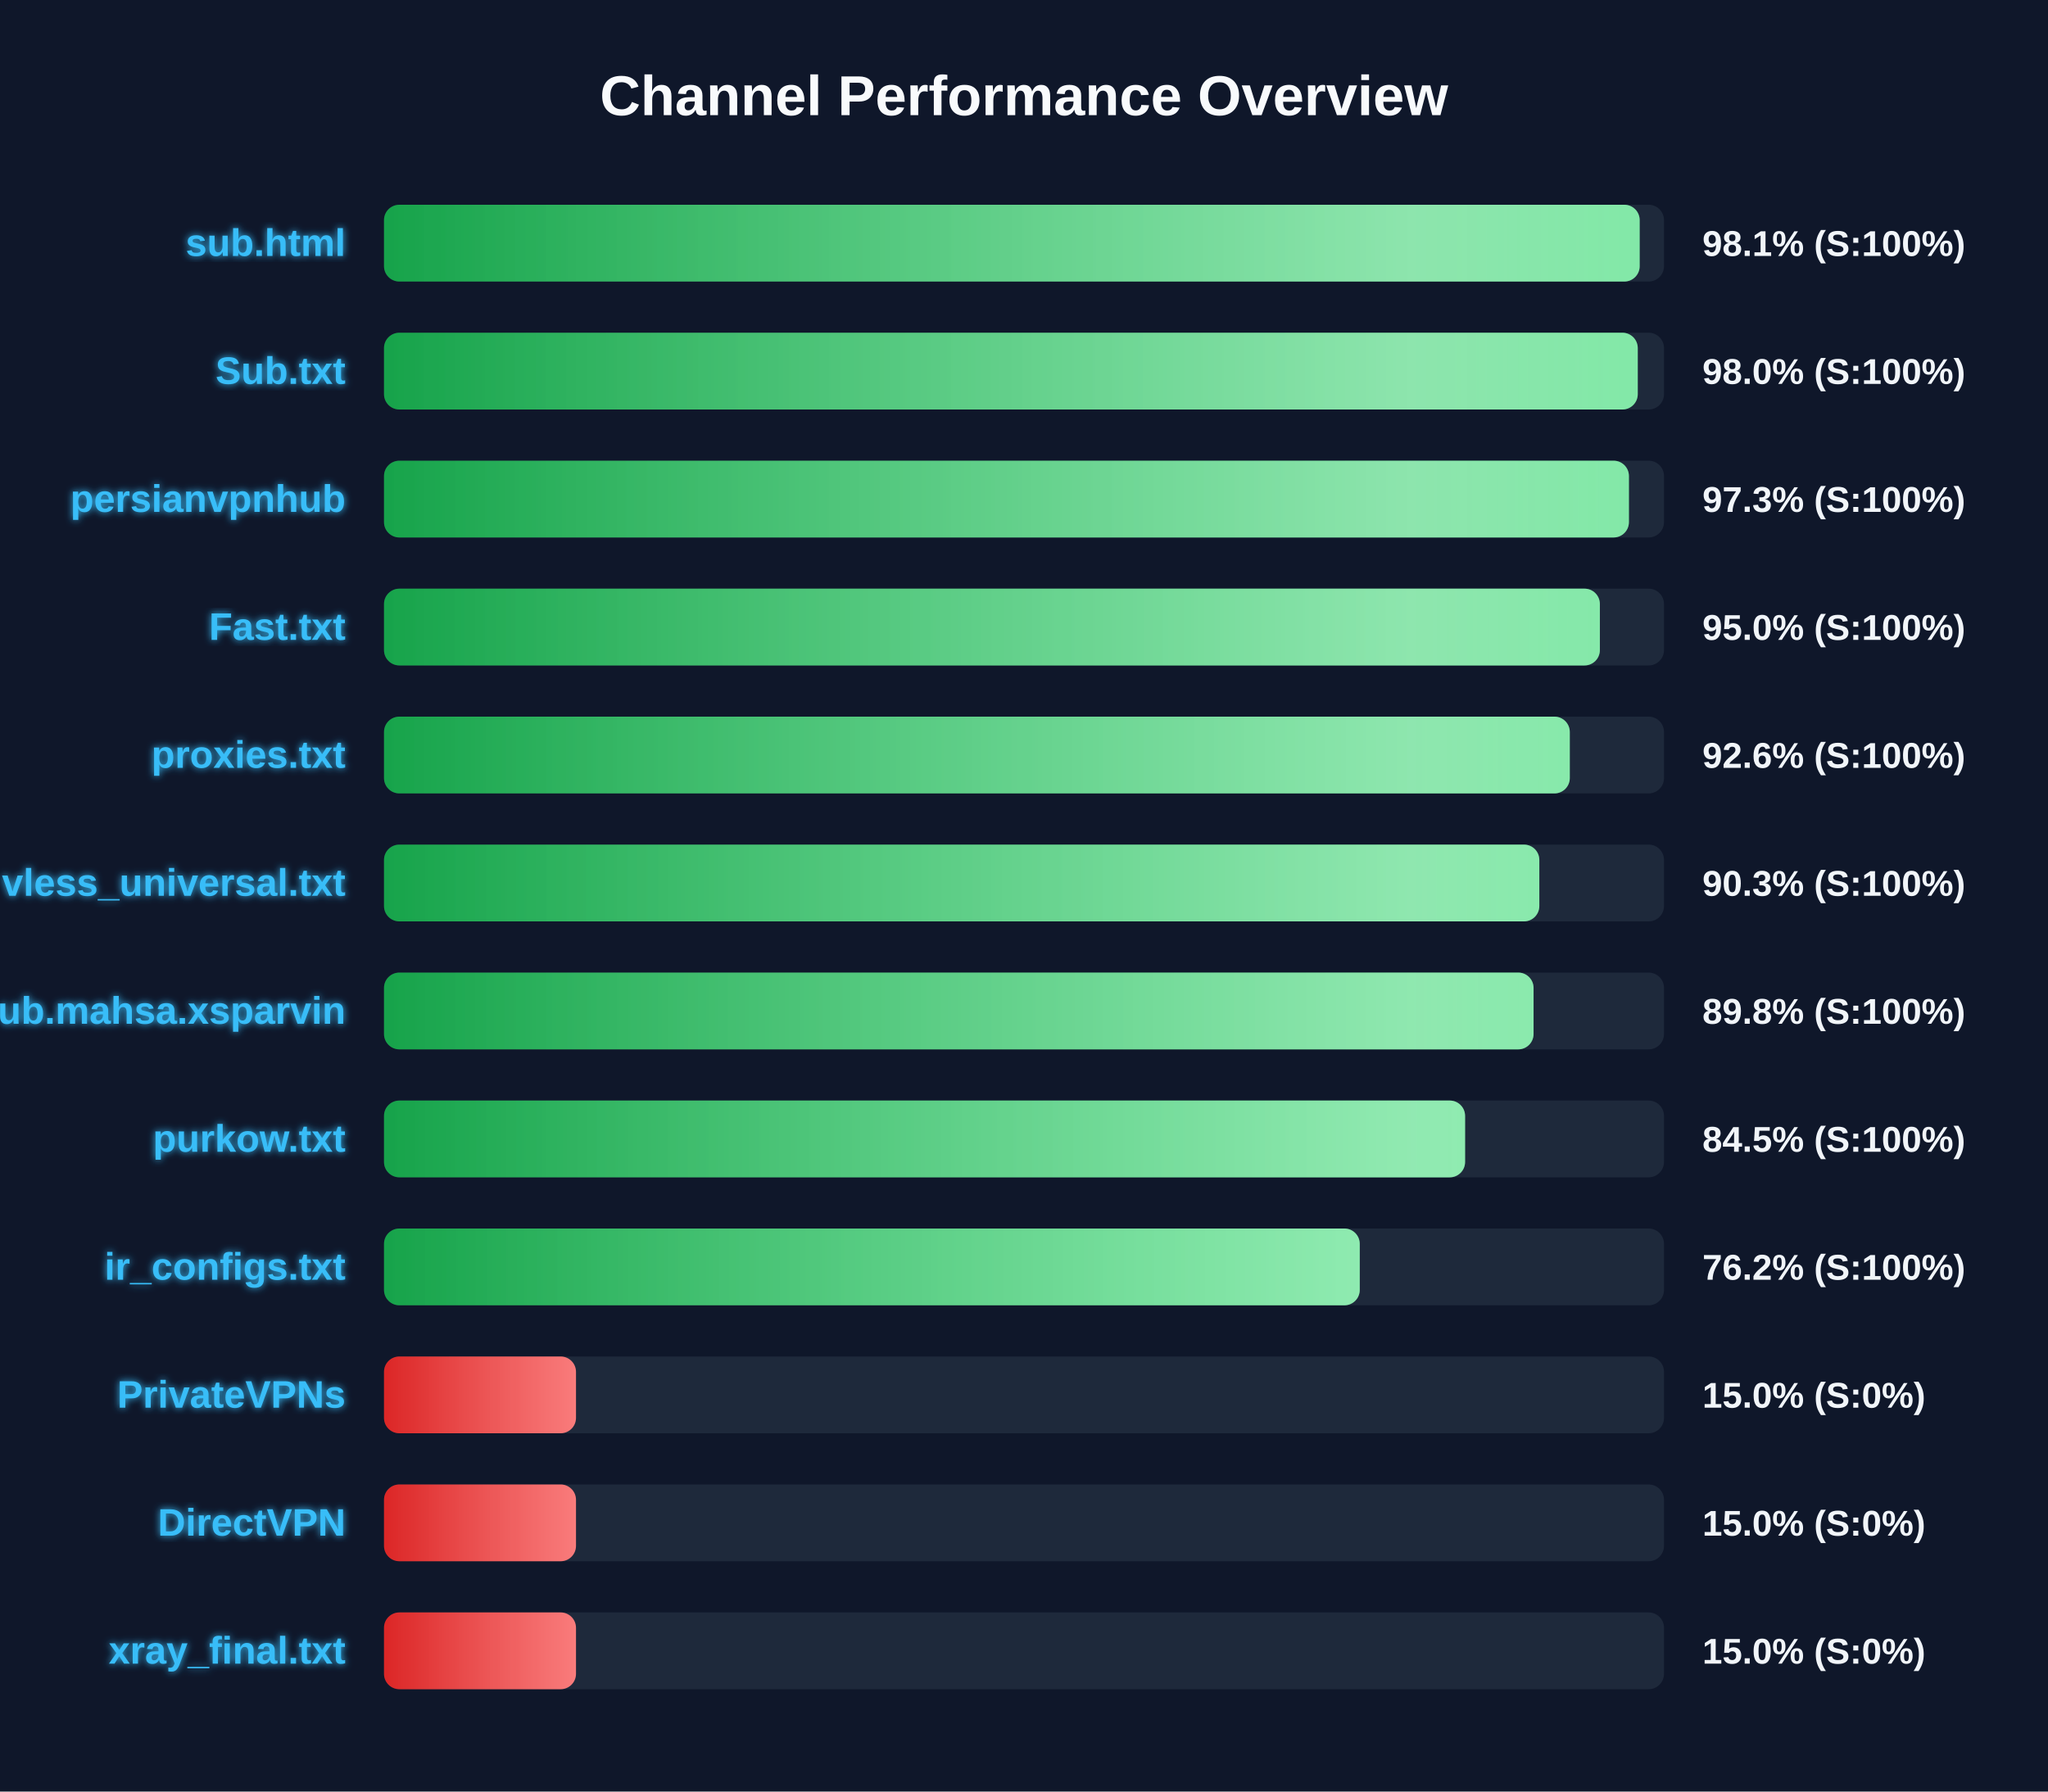
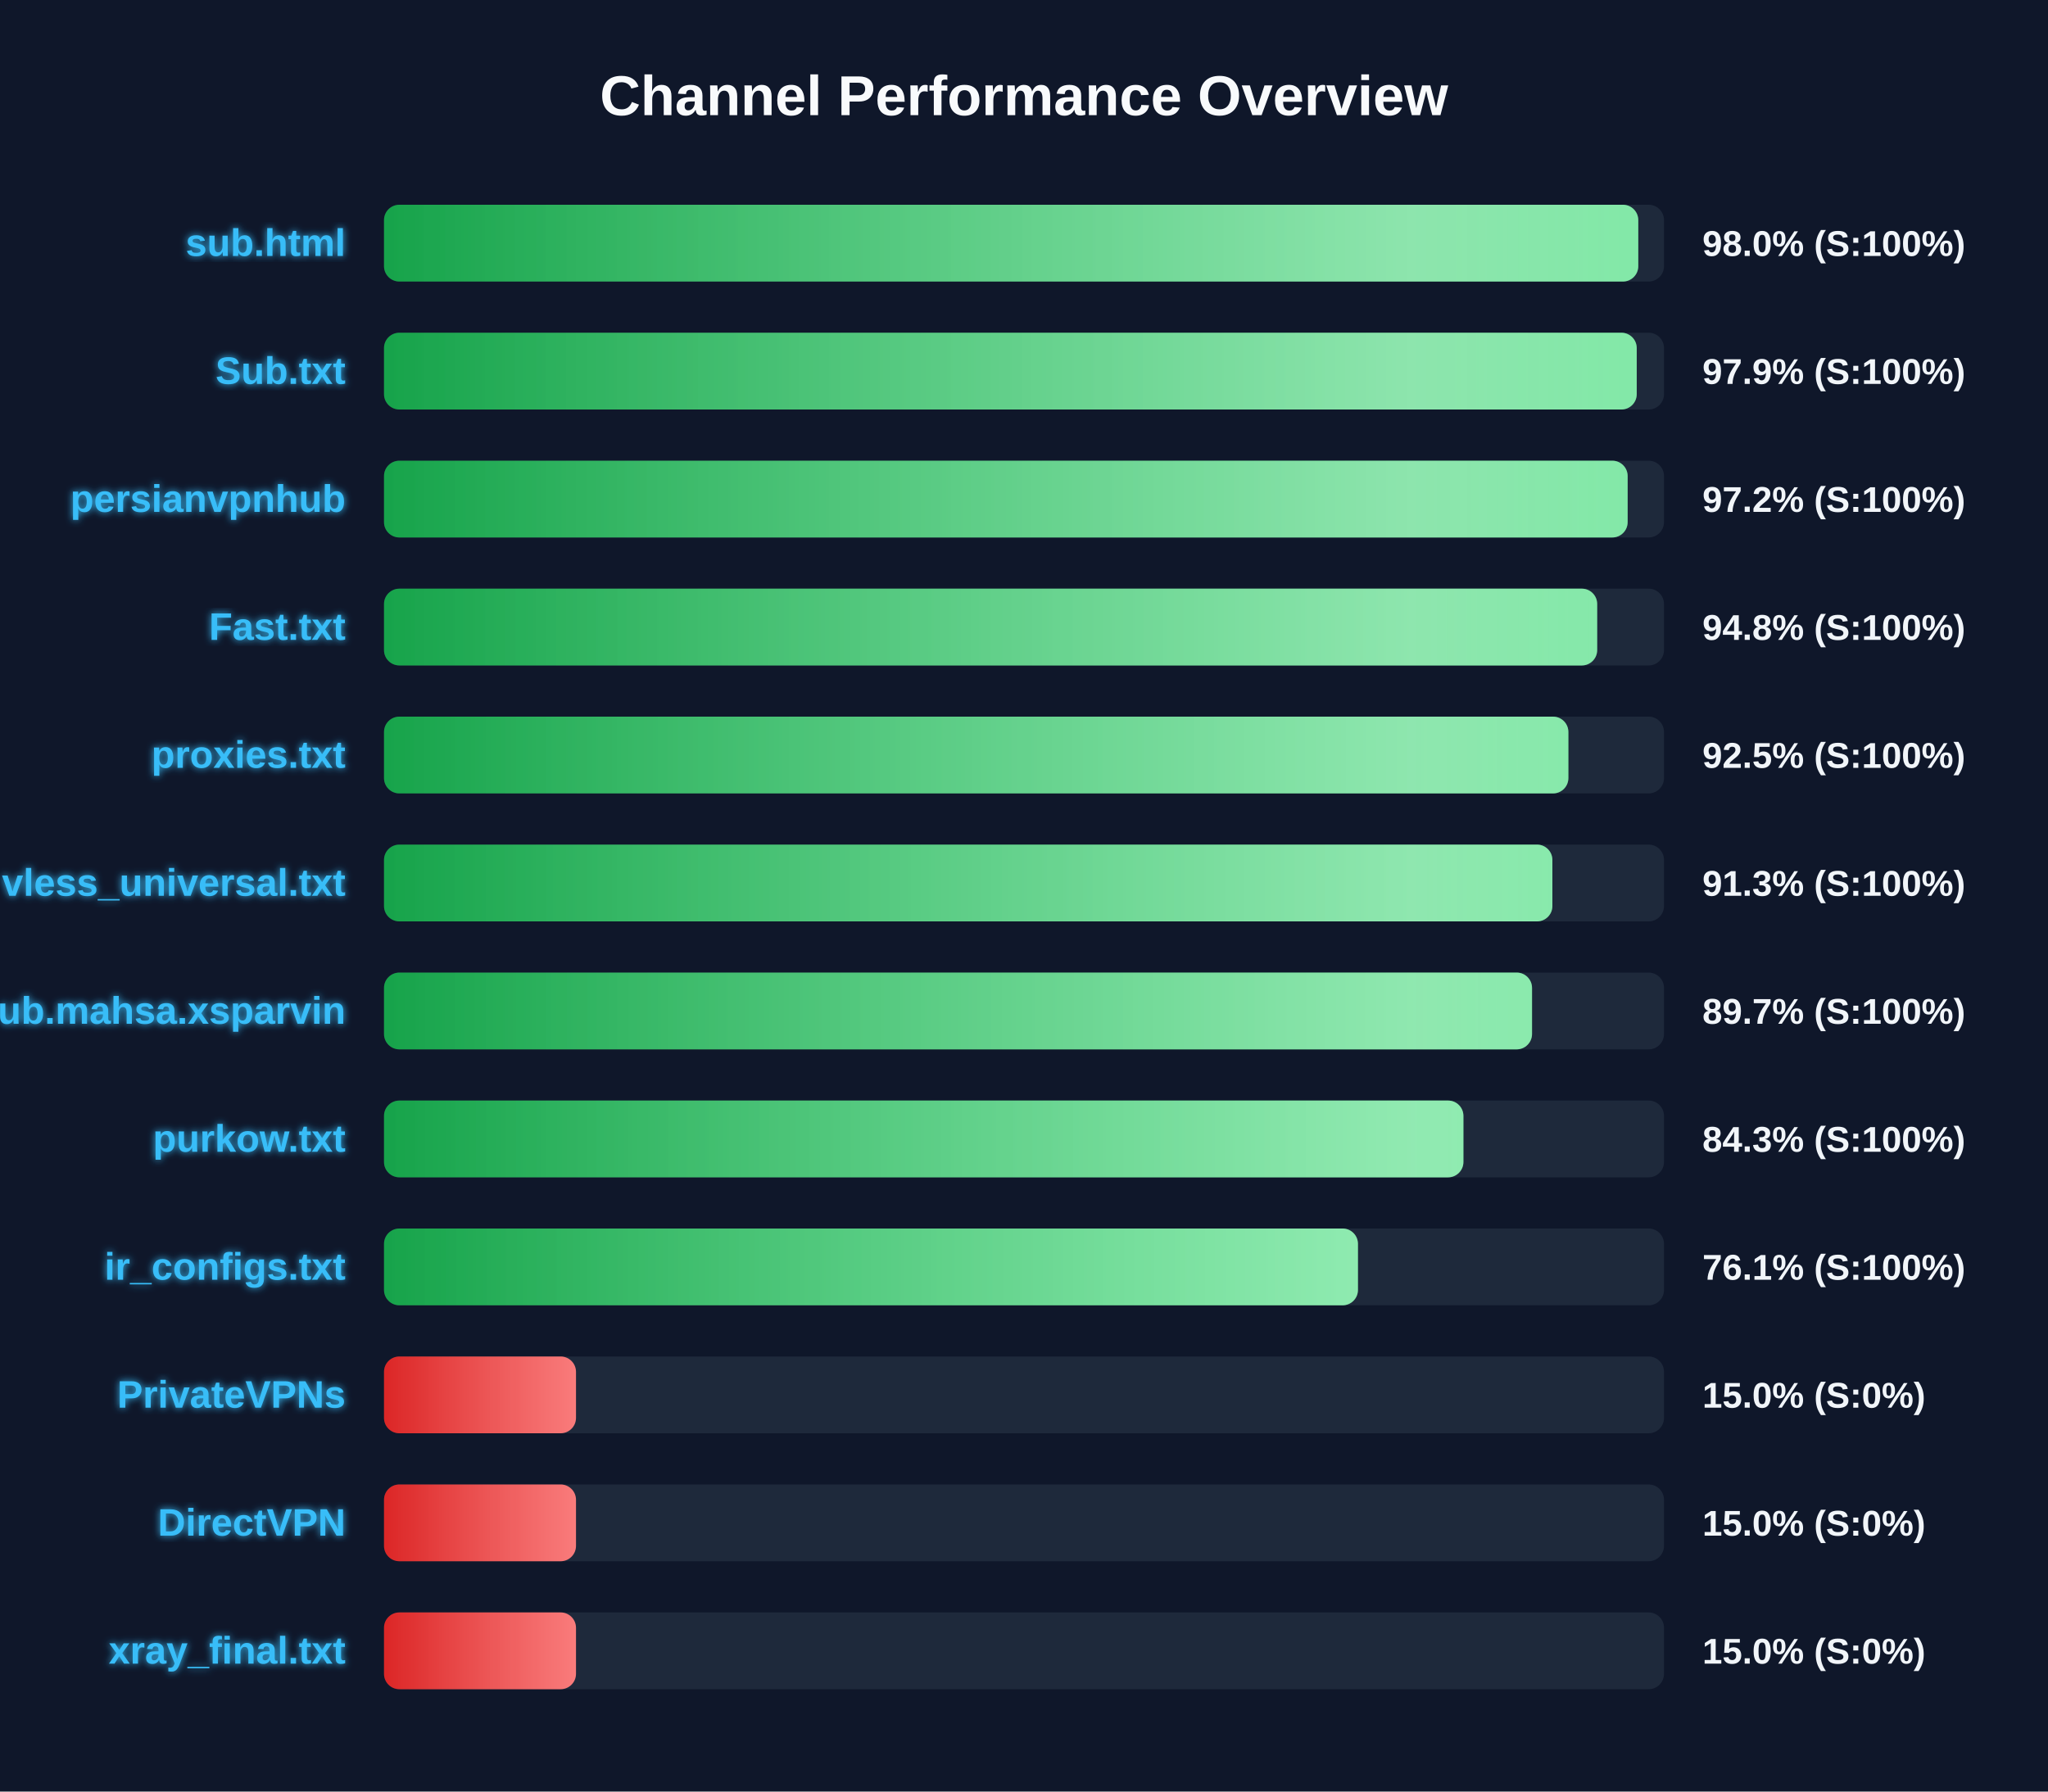
<svg xmlns="http://www.w3.org/2000/svg" width="800" height="700" version="1.1">
  <defs>
    <linearGradient id="grad-green" x1="0%" y1="0%" x2="100%" y2="0%">
      <stop offset="0%" stop-color="#16a34a" />
      <stop offset="100%" stop-color="#4ade80" />
    </linearGradient>
    <linearGradient id="grad-yellow" x1="0%" y1="0%" x2="100%" y2="0%">
      <stop offset="0%" stop-color="#ca8a04" />
      <stop offset="100%" stop-color="#fde047" />
    </linearGradient>
    <linearGradient id="grad-red" x1="0%" y1="0%" x2="100%" y2="0%">
      <stop offset="0%" stop-color="#dc2626" />
      <stop offset="100%" stop-color="#f87171" />
    </linearGradient>
    <linearGradient id="shimmer" x1="0%" y1="0%" x2="100%" y2="0%">
      <stop offset="0%" stop-color="rgba(255,255,255,0)" />
      <stop offset="50%" stop-color="rgba(255,255,255,0.4)" />
      <stop offset="100%" stop-color="rgba(255,255,255,0)" />
    </linearGradient>
    <filter id="glow" x="-20%" y="-20%" width="140%" height="140%">
      <feGaussianBlur stdDeviation="1.5" result="blur" />
      <feComposite in="SourceGraphic" in2="blur" operator="over" />
    </filter>
  </defs>
  <style>
        .bg-rect { fill: #0f172a; }
        .title { font: bold 22px 'Segoe UI', Arial, sans-serif; fill: #f8fafc; }
        .row { font: bold 15px 'Segoe UI', Arial, sans-serif; fill: #38bdf8; filter: url(#glow); }
        .score { font: bold 14px 'Segoe UI', Arial, sans-serif; fill: #f1f5f9; }
        @keyframes shimmer-anim {
            0% { transform: translateX(-100%); }
            100% { transform: translateX(200%); }
        }
        .shimmer-rect {
            animation: shimmer-anim 2.5s infinite linear;
        }
    </style>
  <rect width="100%" height="100%" class="bg-rect" />
  <text x="400" y="45" text-anchor="middle" class="title">Channel Performance Overview</text>
  <rect x="150" y="80" width="500" height="30" fill="#1e293b" rx="6" />
  <clipPath id="clip-0">
-     <rect x="150" y="80" width="490.5" height="30" rx="6" />
+     <rect x="150" y="80" width="489.95" height="30" rx="6" />
  </clipPath>
-   <rect x="150" y="80" width="490.5" height="30" fill="url(#grad-green)" rx="6" />
+   <rect x="150" y="80" width="489.95" height="30" fill="url(#grad-green)" rx="6" />
  <g clip-path="url(#clip-0)">
    <rect x="150" y="80" width="100%" height="30" fill="url(#shimmer)" class="shimmer-rect" />
  </g>
  <text x="135" y="100" text-anchor="end" class="row">sub.html</text>
-   <text x="665" y="100" text-anchor="start" class="score">98.1% (S:100%)</text>
+   <text x="665" y="100" text-anchor="start" class="score">98.0% (S:100%)</text>
  <rect x="150" y="130" width="500" height="30" fill="#1e293b" rx="6" />
  <clipPath id="clip-1">
-     <rect x="150" y="130" width="489.75" height="30" rx="6" />
+     <rect x="150" y="130" width="489.35" height="30" rx="6" />
  </clipPath>
-   <rect x="150" y="130" width="489.75" height="30" fill="url(#grad-green)" rx="6" />
+   <rect x="150" y="130" width="489.35" height="30" fill="url(#grad-green)" rx="6" />
  <g clip-path="url(#clip-1)">
    <rect x="150" y="130" width="100%" height="30" fill="url(#shimmer)" class="shimmer-rect" />
  </g>
  <text x="135" y="150" text-anchor="end" class="row">Sub.txt</text>
-   <text x="665" y="150" text-anchor="start" class="score">98.0% (S:100%)</text>
+   <text x="665" y="150" text-anchor="start" class="score">97.9% (S:100%)</text>
  <rect x="150" y="180" width="500" height="30" fill="#1e293b" rx="6" />
  <clipPath id="clip-2">
-     <rect x="150" y="180" width="486.3" height="30" rx="6" />
+     <rect x="150" y="180" width="485.8" height="30" rx="6" />
  </clipPath>
-   <rect x="150" y="180" width="486.3" height="30" fill="url(#grad-green)" rx="6" />
+   <rect x="150" y="180" width="485.8" height="30" fill="url(#grad-green)" rx="6" />
  <g clip-path="url(#clip-2)">
    <rect x="150" y="180" width="100%" height="30" fill="url(#shimmer)" class="shimmer-rect" />
  </g>
  <text x="135" y="200" text-anchor="end" class="row">persianvpnhub</text>
-   <text x="665" y="200" text-anchor="start" class="score">97.3% (S:100%)</text>
+   <text x="665" y="200" text-anchor="start" class="score">97.2% (S:100%)</text>
  <rect x="150" y="230" width="500" height="30" fill="#1e293b" rx="6" />
  <clipPath id="clip-3">
-     <rect x="150" y="230" width="474.95" height="30" rx="6" />
+     <rect x="150" y="230" width="473.9" height="30" rx="6" />
  </clipPath>
-   <rect x="150" y="230" width="474.95" height="30" fill="url(#grad-green)" rx="6" />
+   <rect x="150" y="230" width="473.9" height="30" fill="url(#grad-green)" rx="6" />
  <g clip-path="url(#clip-3)">
    <rect x="150" y="230" width="100%" height="30" fill="url(#shimmer)" class="shimmer-rect" />
  </g>
  <text x="135" y="250" text-anchor="end" class="row">Fast.txt</text>
-   <text x="665" y="250" text-anchor="start" class="score">95.0% (S:100%)</text>
+   <text x="665" y="250" text-anchor="start" class="score">94.8% (S:100%)</text>
  <rect x="150" y="280" width="500" height="30" fill="#1e293b" rx="6" />
  <clipPath id="clip-4">
-     <rect x="150" y="280" width="463.2" height="30" rx="6" />
+     <rect x="150" y="280" width="462.65" height="30" rx="6" />
  </clipPath>
-   <rect x="150" y="280" width="463.2" height="30" fill="url(#grad-green)" rx="6" />
+   <rect x="150" y="280" width="462.65" height="30" fill="url(#grad-green)" rx="6" />
  <g clip-path="url(#clip-4)">
    <rect x="150" y="280" width="100%" height="30" fill="url(#shimmer)" class="shimmer-rect" />
  </g>
  <text x="135" y="300" text-anchor="end" class="row">proxies.txt</text>
-   <text x="665" y="300" text-anchor="start" class="score">92.6% (S:100%)</text>
+   <text x="665" y="300" text-anchor="start" class="score">92.5% (S:100%)</text>
  <rect x="150" y="330" width="500" height="30" fill="#1e293b" rx="6" />
  <clipPath id="clip-5">
-     <rect x="150" y="330" width="451.3" height="30" rx="6" />
+     <rect x="150" y="330" width="456.4" height="30" rx="6" />
  </clipPath>
-   <rect x="150" y="330" width="451.3" height="30" fill="url(#grad-green)" rx="6" />
+   <rect x="150" y="330" width="456.4" height="30" fill="url(#grad-green)" rx="6" />
  <g clip-path="url(#clip-5)">
    <rect x="150" y="330" width="100%" height="30" fill="url(#shimmer)" class="shimmer-rect" />
  </g>
  <text x="135" y="350" text-anchor="end" class="row">vless_universal.txt</text>
-   <text x="665" y="350" text-anchor="start" class="score">90.3% (S:100%)</text>
+   <text x="665" y="350" text-anchor="start" class="score">91.3% (S:100%)</text>
  <rect x="150" y="380" width="500" height="30" fill="#1e293b" rx="6" />
  <clipPath id="clip-6">
-     <rect x="150" y="380" width="449.05" height="30" rx="6" />
+     <rect x="150" y="380" width="448.45" height="30" rx="6" />
  </clipPath>
-   <rect x="150" y="380" width="449.05" height="30" fill="url(#grad-green)" rx="6" />
+   <rect x="150" y="380" width="448.45" height="30" fill="url(#grad-green)" rx="6" />
  <g clip-path="url(#clip-6)">
    <rect x="150" y="380" width="100%" height="30" fill="url(#shimmer)" class="shimmer-rect" />
  </g>
  <text x="135" y="400" text-anchor="end" class="row">Sub.mahsa.xsparvin</text>
-   <text x="665" y="400" text-anchor="start" class="score">89.8% (S:100%)</text>
+   <text x="665" y="400" text-anchor="start" class="score">89.7% (S:100%)</text>
  <rect x="150" y="430" width="500" height="30" fill="#1e293b" rx="6" />
  <clipPath id="clip-7">
-     <rect x="150" y="430" width="422.3" height="30" rx="6" />
+     <rect x="150" y="430" width="421.65" height="30" rx="6" />
  </clipPath>
-   <rect x="150" y="430" width="422.3" height="30" fill="url(#grad-green)" rx="6" />
+   <rect x="150" y="430" width="421.65" height="30" fill="url(#grad-green)" rx="6" />
  <g clip-path="url(#clip-7)">
    <rect x="150" y="430" width="100%" height="30" fill="url(#shimmer)" class="shimmer-rect" />
  </g>
  <text x="135" y="450" text-anchor="end" class="row">purkow.txt</text>
-   <text x="665" y="450" text-anchor="start" class="score">84.5% (S:100%)</text>
+   <text x="665" y="450" text-anchor="start" class="score">84.3% (S:100%)</text>
  <rect x="150" y="480" width="500" height="30" fill="#1e293b" rx="6" />
  <clipPath id="clip-8">
-     <rect x="150" y="480" width="381.15" height="30" rx="6" />
+     <rect x="150" y="480" width="380.45" height="30" rx="6" />
  </clipPath>
-   <rect x="150" y="480" width="381.15" height="30" fill="url(#grad-green)" rx="6" />
+   <rect x="150" y="480" width="380.45" height="30" fill="url(#grad-green)" rx="6" />
  <g clip-path="url(#clip-8)">
    <rect x="150" y="480" width="100%" height="30" fill="url(#shimmer)" class="shimmer-rect" />
  </g>
  <text x="135" y="500" text-anchor="end" class="row">ir_configs.txt</text>
-   <text x="665" y="500" text-anchor="start" class="score">76.2% (S:100%)</text>
+   <text x="665" y="500" text-anchor="start" class="score">76.1% (S:100%)</text>
  <rect x="150" y="530" width="500" height="30" fill="#1e293b" rx="6" />
  <clipPath id="clip-9">
    <rect x="150" y="530" width="75.0" height="30" rx="6" />
  </clipPath>
  <rect x="150" y="530" width="75.0" height="30" fill="url(#grad-red)" rx="6" />
  <g clip-path="url(#clip-9)">
    <rect x="150" y="530" width="100%" height="30" fill="url(#shimmer)" class="shimmer-rect" />
  </g>
  <text x="135" y="550" text-anchor="end" class="row">PrivateVPNs</text>
  <text x="665" y="550" text-anchor="start" class="score">15.0% (S:0%)</text>
  <rect x="150" y="580" width="500" height="30" fill="#1e293b" rx="6" />
  <clipPath id="clip-10">
    <rect x="150" y="580" width="75.0" height="30" rx="6" />
  </clipPath>
  <rect x="150" y="580" width="75.0" height="30" fill="url(#grad-red)" rx="6" />
  <g clip-path="url(#clip-10)">
    <rect x="150" y="580" width="100%" height="30" fill="url(#shimmer)" class="shimmer-rect" />
  </g>
  <text x="135" y="600" text-anchor="end" class="row">DirectVPN</text>
  <text x="665" y="600" text-anchor="start" class="score">15.0% (S:0%)</text>
  <rect x="150" y="630" width="500" height="30" fill="#1e293b" rx="6" />
  <clipPath id="clip-11">
    <rect x="150" y="630" width="75.0" height="30" rx="6" />
  </clipPath>
  <rect x="150" y="630" width="75.0" height="30" fill="url(#grad-red)" rx="6" />
  <g clip-path="url(#clip-11)">
    <rect x="150" y="630" width="100%" height="30" fill="url(#shimmer)" class="shimmer-rect" />
  </g>
  <text x="135" y="650" text-anchor="end" class="row">xray_final.txt</text>
  <text x="665" y="650" text-anchor="start" class="score">15.0% (S:0%)</text>
</svg>
